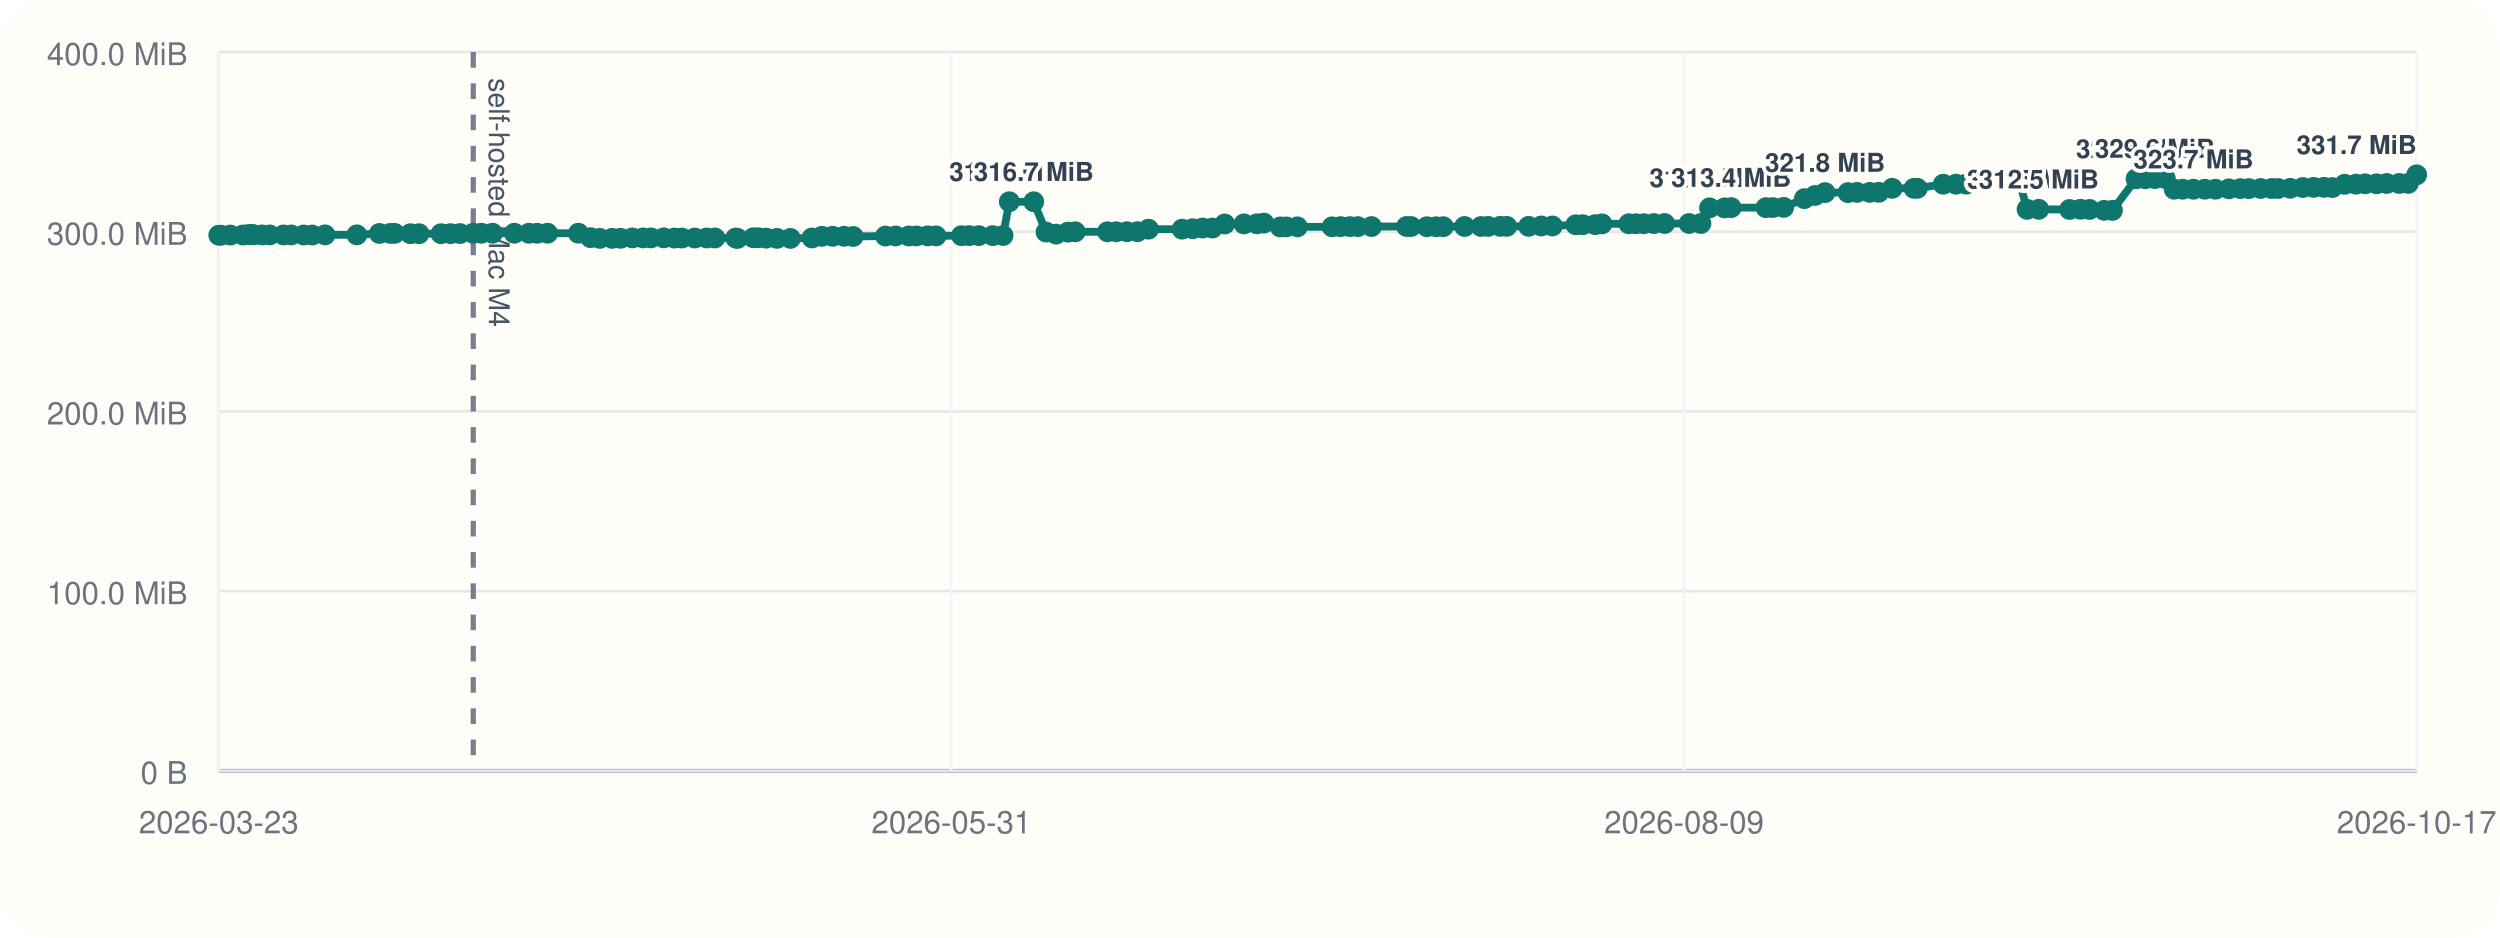
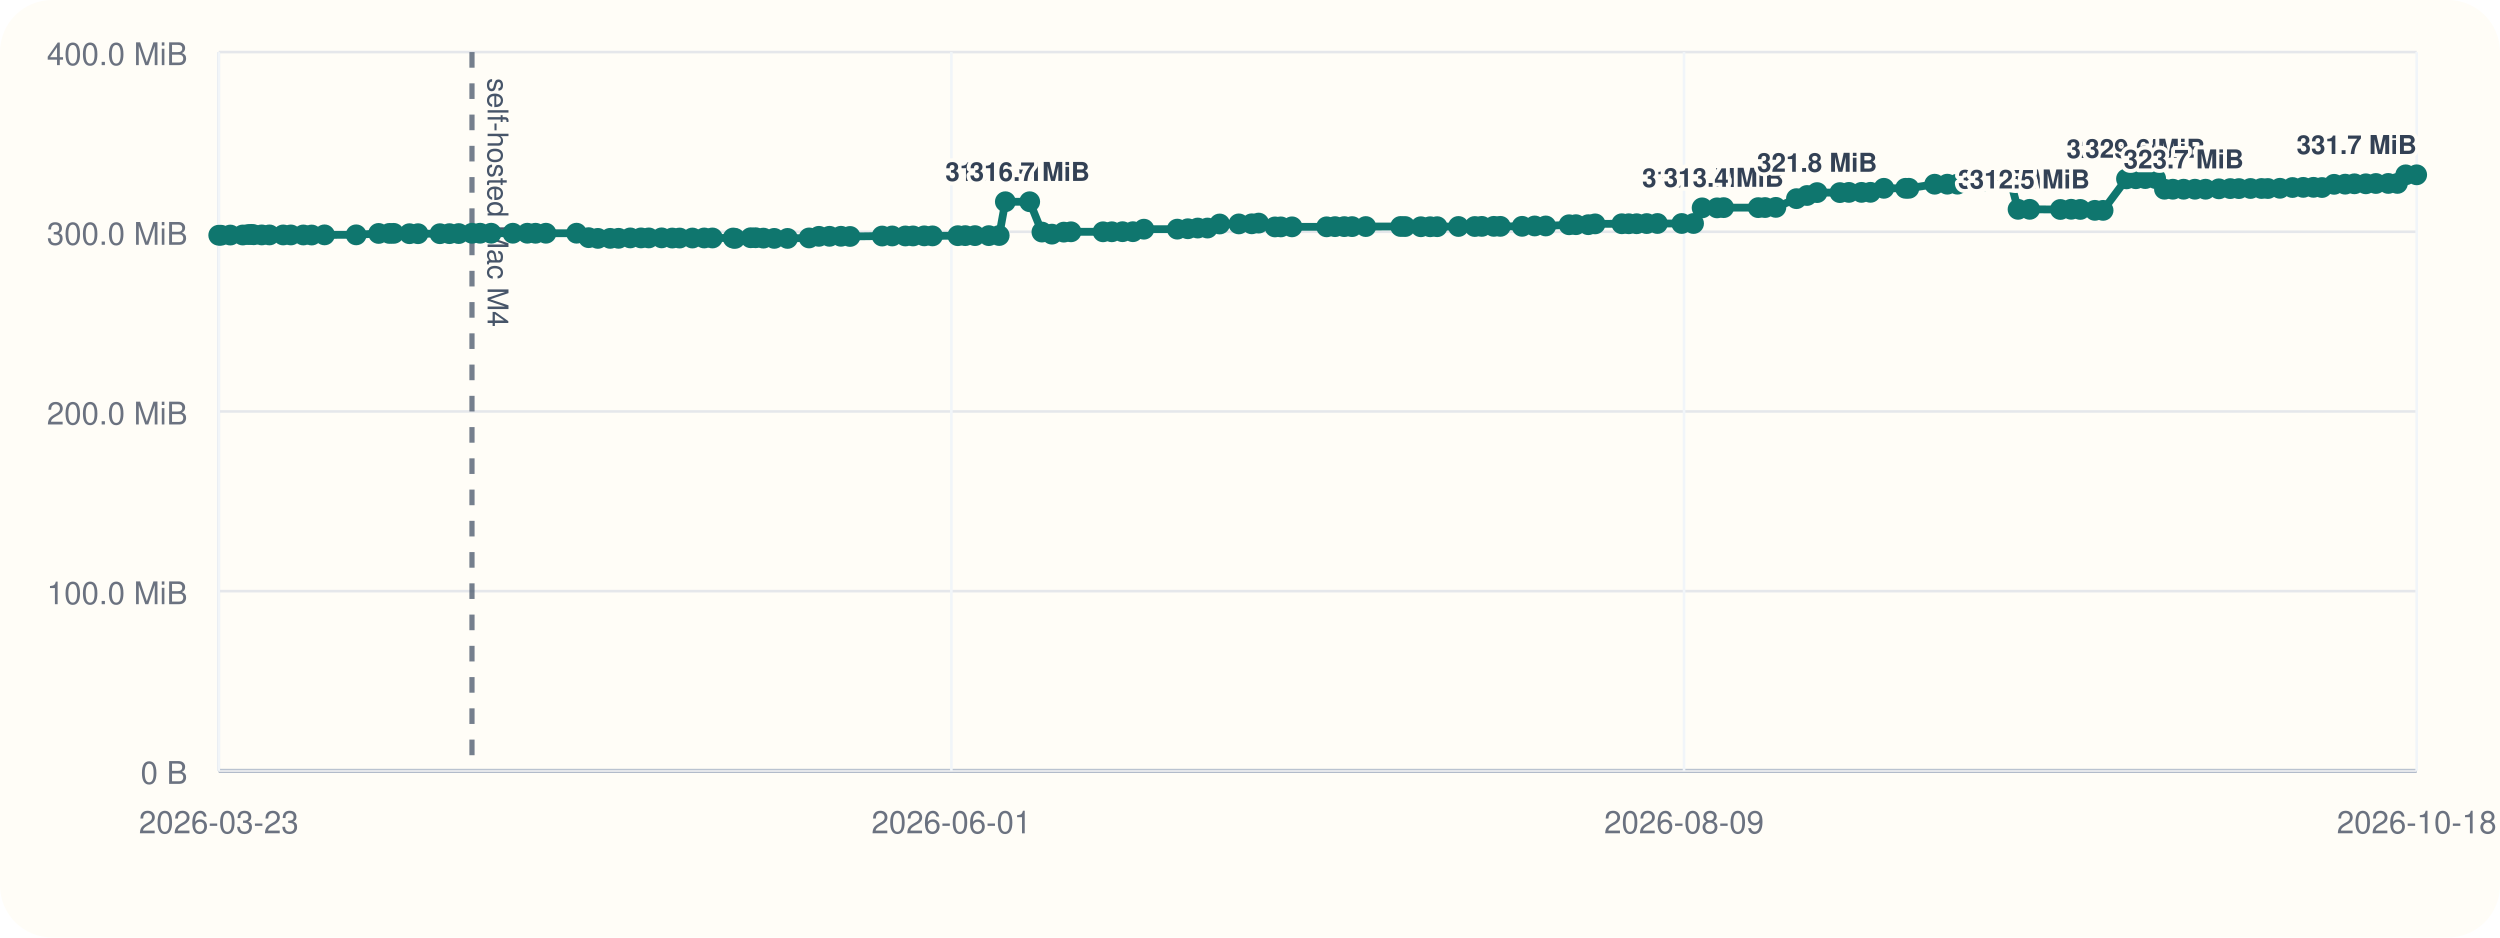
<svg xmlns="http://www.w3.org/2000/svg" viewBox="0 0 960 360">
  <rect width="960" height="360" rx="20" fill="#fffdf7" />
  <line x1="84" y1="296" x2="928" y2="296" stroke="#cbd5e1" stroke-width="1" />
  <line x1="84" y1="20" x2="84" y2="296" stroke="#cbd5e1" stroke-width="1" />
  <line x1="84" y1="296.00" x2="928" y2="296.00" stroke="#94a3b8" stroke-width="1.5" />
  <line x1="84" y1="296.00" x2="928" y2="296.00" stroke="#e5e7eb" stroke-width="1" />
  <text x="72" y="301.00" text-anchor="end" font-size="12" font-family="Helvetica, Arial, sans-serif" fill="#6b7280">0 B</text>
  <line x1="84" y1="227.00" x2="928" y2="227.00" stroke="#e5e7eb" stroke-width="1" />
  <text x="72" y="232.00" text-anchor="end" font-size="12" font-family="Helvetica, Arial, sans-serif" fill="#6b7280">100.0 MiB</text>
  <line x1="84" y1="158.00" x2="928" y2="158.00" stroke="#e5e7eb" stroke-width="1" />
  <text x="72" y="163.00" text-anchor="end" font-size="12" font-family="Helvetica, Arial, sans-serif" fill="#6b7280">200.0 MiB</text>
  <line x1="84" y1="89.00" x2="928" y2="89.00" stroke="#e5e7eb" stroke-width="1" />
  <text x="72" y="94.00" text-anchor="end" font-size="12" font-family="Helvetica, Arial, sans-serif" fill="#6b7280">300.0 MiB</text>
  <line x1="84" y1="20.00" x2="928" y2="20.00" stroke="#e5e7eb" stroke-width="1" />
  <text x="72" y="25.00" text-anchor="end" font-size="12" font-family="Helvetica, Arial, sans-serif" fill="#6b7280">400.0 MiB</text>
  <line x1="84.00" y1="20" x2="84.00" y2="296" stroke="#f1f5f9" stroke-width="1" />
  <text x="84.00" y="320" text-anchor="middle" font-size="12" font-family="Helvetica, Arial, sans-serif" fill="#6b7280">2026-03-23</text>
  <line x1="365.33" y1="20" x2="365.33" y2="296" stroke="#f1f5f9" stroke-width="1" />
-   <text x="365.33" y="320" text-anchor="middle" font-size="12" font-family="Helvetica, Arial, sans-serif" fill="#6b7280">2026-05-31</text>
+   <text x="365.33" y="320" text-anchor="middle" font-size="12" font-family="Helvetica, Arial, sans-serif" fill="#6b7280">2026-06-01</text>
  <line x1="646.67" y1="20" x2="646.67" y2="296" stroke="#f1f5f9" stroke-width="1" />
  <text x="646.67" y="320" text-anchor="middle" font-size="12" font-family="Helvetica, Arial, sans-serif" fill="#6b7280">2026-08-09</text>
  <line x1="928.00" y1="20" x2="928.00" y2="296" stroke="#f1f5f9" stroke-width="1" />
-   <text x="928.00" y="320" text-anchor="middle" font-size="12" font-family="Helvetica, Arial, sans-serif" fill="#6b7280">2026-10-17</text>
-   <line x1="181.73" y1="20" x2="181.73" y2="296" stroke="#475569" stroke-width="2" stroke-dasharray="6 6" opacity="0.75" />
-   <text x="187.73" y="30" transform="rotate(90 187.73 30)" font-size="11" font-family="Helvetica, Arial, sans-serif" fill="#475569">self-hosted Mac M4</text>
-   <polyline fill="none" stroke="#0f766e" stroke-width="3" points="84.00,90.33 84.85,90.33 88.47,90.26 93.27,90.24 95.36,90.07 96.61,90.00 97.47,90.14 100.59,90.21 103.56,90.21 108.87,90.22 111.83,90.22 116.65,90.23 119.86,90.25 124.82,90.19 137.03,90.18 145.70,89.64 149.86,89.63 151.53,89.61 157.60,89.74 160.90,89.74 169.36,89.74 173.03,89.72 176.61,89.69 181.73,89.58 184.86,89.56 189.14,89.56 197.51,89.56 203.09,89.56 206.26,89.57 210.27,89.56 222.09,89.55 226.75,91.26 230.31,91.54 235.06,91.53 238.29,91.51 242.81,91.36 246.96,91.36 249.96,91.36 254.91,91.34 259.01,91.41 261.84,91.41 266.79,91.40 271.34,91.38 274.53,91.38 282.52,91.40 283.22,91.55 289.29,91.29 291.18,91.29 294.20,91.44 298.36,91.54 303.51,91.55 311.83,91.37 315.61,90.75 319.71,90.74 324.12,90.73 327.62,90.80 340.02,90.64 343.89,90.61 348.98,90.61 351.93,90.60 356.26,90.57 359.45,90.58 369.22,90.50 372.09,90.48 375.84,90.48 381.19,90.48 385.18,90.44 387.57,77.47 396.95,77.47 401.68,89.11 405.54,89.91 410.12,89.14 412.90,89.01 425.26,89.01 428.66,89.00 432.77,88.97 436.79,88.97 441.03,88.01 453.92,87.99 457.99,87.84 461.82,87.57 465.58,87.57 470.28,86.01 477.68,85.98 482.66,85.94 485.31,85.67 491.61,87.14 493.88,87.13 498.19,87.11 511.54,87.10 514.79,87.03 518.35,87.02 521.37,87.02 526.66,87.00 540.11,86.97 541.84,86.99 547.92,87.07 551.51,87.07 554.21,87.05 562.41,86.97 568.73,86.98 571.44,86.93 576.07,86.92 578.59,86.92 586.99,86.91 591.84,86.77 596.12,86.77 605.11,86.31 607.78,86.28 612.53,86.28 615.16,85.97 625.47,85.92 628.15,85.92 631.20,85.91 635.09,85.85 639.22,85.82 648.60,85.82 653.15,85.82 656.46,79.82 662.22,79.82 664.77,79.73 678.11,79.73 680.74,79.70 684.92,79.63 692.87,76.28 696.95,75.07 700.82,73.96 709.63,73.96 713.11,73.88 717.98,73.87 721.43,73.85 726.61,72.31 734.96,72.31 736.25,72.30 746.21,70.74 751.08,70.73 754.98,70.72 758.62,69.56 762.73,69.55 766.08,69.48 771.44,69.09 775.31,69.06 778.39,80.38 782.88,80.38 794.72,80.44 798.88,80.36 802.40,80.42 808.02,80.77 811.19,80.78 820.24,68.68 823.84,68.63 827.47,68.57 831.48,68.57 834.89,72.66 838.13,72.66 842.28,72.66 846.64,72.66 850.74,72.66 855.89,72.51 860.28,72.42 863.62,72.42 868.09,72.38 872.33,72.38 874.80,72.39 879.46,72.30 884.29,72.01 888.43,71.95 892.39,71.93 895.68,72.01 900.36,70.78 904.63,70.72 908.20,70.58 912.61,70.58 916.49,70.46 921.26,70.44 924.79,70.43 928.00,67.14" />
+   <text x="928.00" y="320" text-anchor="middle" font-size="12" font-family="Helvetica, Arial, sans-serif" fill="#6b7280">2026-10-18</text>
+   <line x1="181.24" y1="20" x2="181.24" y2="296" stroke="#475569" stroke-width="2" stroke-dasharray="6 6" opacity="0.75" />
+   <text x="187.24" y="30" transform="rotate(90 187.24 30)" font-size="11" font-family="Helvetica, Arial, sans-serif" fill="#475569">self-hosted Mac M4</text>
+   <polyline fill="none" stroke="#0f766e" stroke-width="3" points="84.00,90.33 84.85,90.33 88.45,90.26 93.23,90.24 95.31,90.07 96.54,90.00 97.41,90.14 100.51,90.21 103.47,90.21 108.75,90.22 111.69,90.22 116.49,90.23 119.68,90.25 124.62,90.19 136.77,90.18 145.39,89.64 149.53,89.63 151.19,89.61 157.24,89.74 160.52,89.74 168.93,89.74 172.59,89.72 176.15,89.69 181.24,89.58 184.36,89.56 188.61,89.56 196.94,89.56 202.49,89.56 205.65,89.57 209.64,89.56 221.40,89.55 226.04,91.26 229.58,91.54 234.31,91.53 237.52,91.51 242.02,91.36 246.15,91.36 249.13,91.36 254.07,91.34 258.14,91.41 260.96,91.41 265.88,91.40 270.41,91.38 273.58,91.38 281.53,91.40 282.23,91.55 288.27,91.29 290.15,91.29 293.15,91.44 297.30,91.54 302.42,91.55 310.70,91.37 314.46,90.75 318.53,90.74 322.93,90.73 326.41,90.80 338.74,90.64 342.60,90.61 347.66,90.61 350.60,90.60 354.91,90.57 358.08,90.58 367.81,90.50 370.66,90.48 374.39,90.48 379.71,90.48 383.68,90.44 386.06,77.47 395.40,77.47 400.10,89.11 403.94,89.91 408.50,89.14 411.26,89.01 423.56,89.01 426.95,89.00 431.04,88.97 435.04,88.97 439.25,88.01 452.08,87.99 456.13,87.84 459.94,87.57 463.68,87.57 468.36,86.01 475.72,85.98 480.68,85.94 483.32,85.67 489.59,87.14 491.84,87.13 496.13,87.11 509.42,87.10 512.65,87.03 516.19,87.02 519.20,87.02 524.46,87.00 537.84,86.97 539.57,86.99 545.61,87.07 549.18,87.07 551.87,87.05 560.04,86.97 566.32,86.98 569.01,86.93 573.62,86.92 576.13,86.92 584.49,86.91 589.31,86.77 593.57,86.77 602.52,86.31 605.17,86.28 609.90,86.28 612.52,85.97 622.78,85.92 625.45,85.92 628.47,85.91 632.35,85.85 636.46,85.82 645.79,85.82 650.32,85.82 653.62,79.82 659.34,79.82 661.88,79.73 675.16,79.73 677.78,79.70 681.93,79.63 689.84,76.28 693.90,75.07 697.76,73.96 706.52,73.96 709.98,73.88 714.82,73.87 718.26,73.85 723.41,72.31 731.73,72.31 733.01,72.30 742.92,70.74 747.76,70.73 751.64,70.72 755.27,69.56 759.36,69.55 762.69,69.48 768.02,69.09 771.87,69.06 774.94,80.38 779.40,80.38 791.19,80.44 795.32,80.36 798.83,80.42 804.42,80.77 807.58,80.78 816.58,68.68 820.17,68.63 823.77,68.57 827.77,68.57 831.16,72.66 834.38,72.66 838.51,72.66 842.84,72.66 846.93,72.66 852.05,72.51 856.42,72.42 859.75,72.42 864.19,72.38 868.41,72.38 870.87,72.39 875.50,72.30 880.31,72.01 884.43,71.95 888.37,71.93 891.64,72.01 896.30,70.78 900.55,70.72 904.11,70.58 908.49,70.58 912.35,70.46 917.09,70.44 920.61,70.43 923.80,67.14 928.00,67.13" />
  <circle cx="84.00" cy="90.33" r="4" fill="#0f766e" />
  <circle cx="84.85" cy="90.33" r="4" fill="#0f766e" />
-   <circle cx="88.47" cy="90.26" r="4" fill="#0f766e" />
-   <circle cx="93.27" cy="90.24" r="4" fill="#0f766e" />
-   <circle cx="95.36" cy="90.07" r="4" fill="#0f766e" />
-   <circle cx="96.61" cy="90.00" r="4" fill="#0f766e" />
-   <circle cx="97.47" cy="90.14" r="4" fill="#0f766e" />
-   <circle cx="100.59" cy="90.21" r="4" fill="#0f766e" />
-   <circle cx="103.56" cy="90.21" r="4" fill="#0f766e" />
-   <circle cx="108.87" cy="90.22" r="4" fill="#0f766e" />
-   <circle cx="111.83" cy="90.22" r="4" fill="#0f766e" />
-   <circle cx="116.65" cy="90.23" r="4" fill="#0f766e" />
-   <circle cx="119.86" cy="90.25" r="4" fill="#0f766e" />
-   <circle cx="124.82" cy="90.19" r="4" fill="#0f766e" />
-   <circle cx="137.03" cy="90.18" r="4" fill="#0f766e" />
-   <circle cx="145.70" cy="89.64" r="4" fill="#0f766e" />
-   <circle cx="149.86" cy="89.63" r="4" fill="#0f766e" />
-   <circle cx="151.53" cy="89.61" r="4" fill="#0f766e" />
-   <circle cx="157.60" cy="89.74" r="4" fill="#0f766e" />
-   <circle cx="160.90" cy="89.74" r="4" fill="#0f766e" />
-   <circle cx="169.36" cy="89.74" r="4" fill="#0f766e" />
-   <circle cx="173.03" cy="89.72" r="4" fill="#0f766e" />
-   <circle cx="176.61" cy="89.69" r="4" fill="#0f766e" />
-   <circle cx="181.73" cy="89.58" r="4" fill="#0f766e" />
-   <circle cx="184.86" cy="89.56" r="4" fill="#0f766e" />
-   <circle cx="189.14" cy="89.56" r="4" fill="#0f766e" />
-   <circle cx="197.51" cy="89.56" r="4" fill="#0f766e" />
-   <circle cx="203.09" cy="89.56" r="4" fill="#0f766e" />
-   <circle cx="206.26" cy="89.57" r="4" fill="#0f766e" />
-   <circle cx="210.27" cy="89.56" r="4" fill="#0f766e" />
-   <circle cx="222.09" cy="89.55" r="4" fill="#0f766e" />
-   <circle cx="226.75" cy="91.26" r="4" fill="#0f766e" />
-   <circle cx="230.31" cy="91.54" r="4" fill="#0f766e" />
-   <circle cx="235.06" cy="91.53" r="4" fill="#0f766e" />
-   <circle cx="238.29" cy="91.51" r="4" fill="#0f766e" />
-   <circle cx="242.81" cy="91.36" r="4" fill="#0f766e" />
-   <circle cx="246.96" cy="91.36" r="4" fill="#0f766e" />
-   <circle cx="249.96" cy="91.36" r="4" fill="#0f766e" />
-   <circle cx="254.91" cy="91.34" r="4" fill="#0f766e" />
-   <circle cx="259.01" cy="91.41" r="4" fill="#0f766e" />
-   <circle cx="261.84" cy="91.41" r="4" fill="#0f766e" />
-   <circle cx="266.79" cy="91.40" r="4" fill="#0f766e" />
-   <circle cx="271.34" cy="91.38" r="4" fill="#0f766e" />
-   <circle cx="274.53" cy="91.38" r="4" fill="#0f766e" />
-   <circle cx="282.52" cy="91.40" r="4" fill="#0f766e" />
-   <circle cx="283.22" cy="91.55" r="4" fill="#0f766e" />
-   <circle cx="289.29" cy="91.29" r="4" fill="#0f766e" />
-   <circle cx="291.18" cy="91.29" r="4" fill="#0f766e" />
-   <circle cx="294.20" cy="91.44" r="4" fill="#0f766e" />
-   <circle cx="298.36" cy="91.54" r="4" fill="#0f766e" />
-   <circle cx="303.51" cy="91.55" r="4" fill="#0f766e" />
-   <circle cx="311.83" cy="91.37" r="4" fill="#0f766e" />
-   <circle cx="315.61" cy="90.75" r="4" fill="#0f766e" />
-   <circle cx="319.71" cy="90.74" r="4" fill="#0f766e" />
-   <circle cx="324.12" cy="90.73" r="4" fill="#0f766e" />
-   <circle cx="327.62" cy="90.80" r="4" fill="#0f766e" />
-   <circle cx="340.02" cy="90.64" r="4" fill="#0f766e" />
-   <circle cx="343.89" cy="90.61" r="4" fill="#0f766e" />
-   <circle cx="348.98" cy="90.61" r="4" fill="#0f766e" />
-   <circle cx="351.93" cy="90.60" r="4" fill="#0f766e" />
-   <circle cx="356.26" cy="90.57" r="4" fill="#0f766e" />
-   <circle cx="359.45" cy="90.58" r="4" fill="#0f766e" />
-   <circle cx="369.22" cy="90.50" r="4" fill="#0f766e" />
-   <circle cx="372.09" cy="90.48" r="4" fill="#0f766e" />
-   <circle cx="375.84" cy="90.48" r="4" fill="#0f766e" />
-   <circle cx="381.19" cy="90.48" r="4" fill="#0f766e" />
-   <circle cx="385.18" cy="90.44" r="4" fill="#0f766e" />
-   <circle cx="387.57" cy="77.47" r="4" fill="#0f766e" />
-   <text x="387.57" y="69.47" text-anchor="middle" font-size="10" font-family="Helvetica, Arial, sans-serif" font-weight="600" paint-order="stroke" stroke="#fffdf7" stroke-width="3" stroke-linejoin="round" fill="#334155">316.7 MiB</text>
-   <circle cx="396.95" cy="77.47" r="4" fill="#0f766e" />
-   <text x="396.95" y="69.47" text-anchor="middle" font-size="10" font-family="Helvetica, Arial, sans-serif" font-weight="600" paint-order="stroke" stroke="#fffdf7" stroke-width="3" stroke-linejoin="round" fill="#334155">316.7 MiB</text>
-   <circle cx="401.68" cy="89.11" r="4" fill="#0f766e" />
-   <circle cx="405.54" cy="89.91" r="4" fill="#0f766e" />
-   <circle cx="410.12" cy="89.14" r="4" fill="#0f766e" />
-   <circle cx="412.90" cy="89.01" r="4" fill="#0f766e" />
-   <circle cx="425.26" cy="89.01" r="4" fill="#0f766e" />
-   <circle cx="428.66" cy="89.00" r="4" fill="#0f766e" />
-   <circle cx="432.77" cy="88.97" r="4" fill="#0f766e" />
-   <circle cx="436.79" cy="88.97" r="4" fill="#0f766e" />
-   <circle cx="441.03" cy="88.01" r="4" fill="#0f766e" />
-   <circle cx="453.92" cy="87.99" r="4" fill="#0f766e" />
-   <circle cx="457.99" cy="87.84" r="4" fill="#0f766e" />
-   <circle cx="461.82" cy="87.57" r="4" fill="#0f766e" />
-   <circle cx="465.58" cy="87.57" r="4" fill="#0f766e" />
-   <circle cx="470.28" cy="86.01" r="4" fill="#0f766e" />
-   <circle cx="477.68" cy="85.98" r="4" fill="#0f766e" />
-   <circle cx="482.66" cy="85.94" r="4" fill="#0f766e" />
-   <circle cx="485.31" cy="85.67" r="4" fill="#0f766e" />
-   <circle cx="491.61" cy="87.14" r="4" fill="#0f766e" />
-   <circle cx="493.88" cy="87.13" r="4" fill="#0f766e" />
-   <circle cx="498.19" cy="87.11" r="4" fill="#0f766e" />
-   <circle cx="511.54" cy="87.10" r="4" fill="#0f766e" />
-   <circle cx="514.79" cy="87.03" r="4" fill="#0f766e" />
-   <circle cx="518.35" cy="87.02" r="4" fill="#0f766e" />
-   <circle cx="521.37" cy="87.02" r="4" fill="#0f766e" />
-   <circle cx="526.66" cy="87.00" r="4" fill="#0f766e" />
-   <circle cx="540.11" cy="86.97" r="4" fill="#0f766e" />
-   <circle cx="541.84" cy="86.99" r="4" fill="#0f766e" />
-   <circle cx="547.92" cy="87.07" r="4" fill="#0f766e" />
-   <circle cx="551.51" cy="87.07" r="4" fill="#0f766e" />
-   <circle cx="554.21" cy="87.05" r="4" fill="#0f766e" />
-   <circle cx="562.41" cy="86.97" r="4" fill="#0f766e" />
-   <circle cx="568.73" cy="86.98" r="4" fill="#0f766e" />
-   <circle cx="571.44" cy="86.93" r="4" fill="#0f766e" />
-   <circle cx="576.07" cy="86.92" r="4" fill="#0f766e" />
-   <circle cx="578.59" cy="86.92" r="4" fill="#0f766e" />
-   <circle cx="586.99" cy="86.91" r="4" fill="#0f766e" />
-   <circle cx="591.84" cy="86.77" r="4" fill="#0f766e" />
-   <circle cx="596.12" cy="86.77" r="4" fill="#0f766e" />
-   <circle cx="605.11" cy="86.31" r="4" fill="#0f766e" />
-   <circle cx="607.78" cy="86.28" r="4" fill="#0f766e" />
-   <circle cx="612.53" cy="86.28" r="4" fill="#0f766e" />
-   <circle cx="615.16" cy="85.97" r="4" fill="#0f766e" />
-   <circle cx="625.47" cy="85.92" r="4" fill="#0f766e" />
-   <circle cx="628.15" cy="85.92" r="4" fill="#0f766e" />
-   <circle cx="631.20" cy="85.91" r="4" fill="#0f766e" />
-   <circle cx="635.09" cy="85.85" r="4" fill="#0f766e" />
-   <circle cx="639.22" cy="85.82" r="4" fill="#0f766e" />
-   <circle cx="648.60" cy="85.82" r="4" fill="#0f766e" />
-   <circle cx="653.15" cy="85.82" r="4" fill="#0f766e" />
-   <circle cx="656.46" cy="79.82" r="4" fill="#0f766e" />
-   <text x="656.46" y="71.82" text-anchor="middle" font-size="10" font-family="Helvetica, Arial, sans-serif" font-weight="600" paint-order="stroke" stroke="#fffdf7" stroke-width="3" stroke-linejoin="round" fill="#334155">313.3 MiB</text>
-   <circle cx="662.22" cy="79.82" r="4" fill="#0f766e" />
-   <circle cx="664.77" cy="79.73" r="4" fill="#0f766e" />
-   <text x="664.77" y="71.73" text-anchor="middle" font-size="10" font-family="Helvetica, Arial, sans-serif" font-weight="600" paint-order="stroke" stroke="#fffdf7" stroke-width="3" stroke-linejoin="round" fill="#334155">313.4 MiB</text>
-   <circle cx="678.11" cy="79.73" r="4" fill="#0f766e" />
-   <circle cx="680.74" cy="79.70" r="4" fill="#0f766e" />
-   <circle cx="684.92" cy="79.63" r="4" fill="#0f766e" />
-   <circle cx="692.87" cy="76.28" r="4" fill="#0f766e" />
-   <circle cx="696.95" cy="75.07" r="4" fill="#0f766e" />
-   <circle cx="700.82" cy="73.96" r="4" fill="#0f766e" />
-   <text x="700.82" y="65.96" text-anchor="middle" font-size="10" font-family="Helvetica, Arial, sans-serif" font-weight="600" paint-order="stroke" stroke="#fffdf7" stroke-width="3" stroke-linejoin="round" fill="#334155">321.8 MiB</text>
-   <circle cx="709.63" cy="73.96" r="4" fill="#0f766e" />
-   <circle cx="713.11" cy="73.88" r="4" fill="#0f766e" />
-   <circle cx="717.98" cy="73.87" r="4" fill="#0f766e" />
-   <circle cx="721.43" cy="73.85" r="4" fill="#0f766e" />
-   <circle cx="726.61" cy="72.31" r="4" fill="#0f766e" />
-   <circle cx="734.96" cy="72.31" r="4" fill="#0f766e" />
-   <circle cx="736.25" cy="72.30" r="4" fill="#0f766e" />
-   <circle cx="746.21" cy="70.74" r="4" fill="#0f766e" />
-   <circle cx="751.08" cy="70.73" r="4" fill="#0f766e" />
-   <circle cx="754.98" cy="70.72" r="4" fill="#0f766e" />
-   <circle cx="758.62" cy="69.56" r="4" fill="#0f766e" />
-   <circle cx="762.73" cy="69.55" r="4" fill="#0f766e" />
-   <circle cx="766.08" cy="69.48" r="4" fill="#0f766e" />
-   <circle cx="771.44" cy="69.09" r="4" fill="#0f766e" />
-   <circle cx="775.31" cy="69.06" r="4" fill="#0f766e" />
-   <circle cx="778.39" cy="80.38" r="4" fill="#0f766e" />
-   <text x="778.39" y="72.38" text-anchor="middle" font-size="10" font-family="Helvetica, Arial, sans-serif" font-weight="600" paint-order="stroke" stroke="#fffdf7" stroke-width="3" stroke-linejoin="round" fill="#334155">312.5 MiB</text>
-   <circle cx="782.88" cy="80.38" r="4" fill="#0f766e" />
-   <text x="782.88" y="72.38" text-anchor="middle" font-size="10" font-family="Helvetica, Arial, sans-serif" font-weight="600" paint-order="stroke" stroke="#fffdf7" stroke-width="3" stroke-linejoin="round" fill="#334155">312.5 MiB</text>
-   <circle cx="794.72" cy="80.44" r="4" fill="#0f766e" />
-   <circle cx="798.88" cy="80.36" r="4" fill="#0f766e" />
-   <circle cx="802.40" cy="80.42" r="4" fill="#0f766e" />
-   <circle cx="808.02" cy="80.77" r="4" fill="#0f766e" />
-   <circle cx="811.19" cy="80.78" r="4" fill="#0f766e" />
-   <circle cx="820.24" cy="68.68" r="4" fill="#0f766e" />
-   <text x="820.24" y="60.68" text-anchor="middle" font-size="10" font-family="Helvetica, Arial, sans-serif" font-weight="600" paint-order="stroke" stroke="#fffdf7" stroke-width="3" stroke-linejoin="round" fill="#334155">329.4 MiB</text>
-   <circle cx="823.84" cy="68.63" r="4" fill="#0f766e" />
-   <circle cx="827.47" cy="68.57" r="4" fill="#0f766e" />
-   <text x="827.47" y="60.57" text-anchor="middle" font-size="10" font-family="Helvetica, Arial, sans-serif" font-weight="600" paint-order="stroke" stroke="#fffdf7" stroke-width="3" stroke-linejoin="round" fill="#334155">329.6 MiB</text>
-   <circle cx="831.48" cy="68.57" r="4" fill="#0f766e" />
-   <circle cx="834.89" cy="72.66" r="4" fill="#0f766e" />
-   <circle cx="838.13" cy="72.66" r="4" fill="#0f766e" />
-   <circle cx="842.28" cy="72.66" r="4" fill="#0f766e" />
-   <text x="842.28" y="64.66" text-anchor="middle" font-size="10" font-family="Helvetica, Arial, sans-serif" font-weight="600" paint-order="stroke" stroke="#fffdf7" stroke-width="3" stroke-linejoin="round" fill="#334155">323.7 MiB</text>
-   <circle cx="846.64" cy="72.66" r="4" fill="#0f766e" />
-   <circle cx="850.74" cy="72.66" r="4" fill="#0f766e" />
-   <circle cx="855.89" cy="72.51" r="4" fill="#0f766e" />
-   <circle cx="860.28" cy="72.42" r="4" fill="#0f766e" />
-   <circle cx="863.62" cy="72.42" r="4" fill="#0f766e" />
-   <circle cx="868.09" cy="72.38" r="4" fill="#0f766e" />
-   <circle cx="872.33" cy="72.38" r="4" fill="#0f766e" />
-   <circle cx="874.80" cy="72.39" r="4" fill="#0f766e" />
-   <circle cx="879.46" cy="72.30" r="4" fill="#0f766e" />
-   <circle cx="884.29" cy="72.01" r="4" fill="#0f766e" />
-   <circle cx="888.43" cy="71.95" r="4" fill="#0f766e" />
-   <circle cx="892.39" cy="71.93" r="4" fill="#0f766e" />
-   <circle cx="895.68" cy="72.01" r="4" fill="#0f766e" />
-   <circle cx="900.36" cy="70.78" r="4" fill="#0f766e" />
-   <circle cx="904.63" cy="70.72" r="4" fill="#0f766e" />
-   <circle cx="908.20" cy="70.58" r="4" fill="#0f766e" />
-   <circle cx="912.61" cy="70.58" r="4" fill="#0f766e" />
-   <circle cx="916.49" cy="70.46" r="4" fill="#0f766e" />
-   <circle cx="921.26" cy="70.44" r="4" fill="#0f766e" />
-   <circle cx="924.79" cy="70.43" r="4" fill="#0f766e" />
-   <circle cx="928.00" cy="67.14" r="4" fill="#0f766e" />
-   <text x="928.00" y="59.14" text-anchor="end" font-size="10" font-family="Helvetica, Arial, sans-serif" font-weight="600" paint-order="stroke" stroke="#fffdf7" stroke-width="3" stroke-linejoin="round" fill="#334155">331.7 MiB</text>
+   <circle cx="88.45" cy="90.26" r="4" fill="#0f766e" />
+   <circle cx="93.23" cy="90.24" r="4" fill="#0f766e" />
+   <circle cx="95.31" cy="90.07" r="4" fill="#0f766e" />
+   <circle cx="96.54" cy="90.00" r="4" fill="#0f766e" />
+   <circle cx="97.41" cy="90.14" r="4" fill="#0f766e" />
+   <circle cx="100.51" cy="90.21" r="4" fill="#0f766e" />
+   <circle cx="103.47" cy="90.21" r="4" fill="#0f766e" />
+   <circle cx="108.75" cy="90.22" r="4" fill="#0f766e" />
+   <circle cx="111.69" cy="90.22" r="4" fill="#0f766e" />
+   <circle cx="116.49" cy="90.23" r="4" fill="#0f766e" />
+   <circle cx="119.68" cy="90.25" r="4" fill="#0f766e" />
+   <circle cx="124.62" cy="90.19" r="4" fill="#0f766e" />
+   <circle cx="136.77" cy="90.18" r="4" fill="#0f766e" />
+   <circle cx="145.39" cy="89.64" r="4" fill="#0f766e" />
+   <circle cx="149.53" cy="89.63" r="4" fill="#0f766e" />
+   <circle cx="151.19" cy="89.61" r="4" fill="#0f766e" />
+   <circle cx="157.24" cy="89.74" r="4" fill="#0f766e" />
+   <circle cx="160.52" cy="89.74" r="4" fill="#0f766e" />
+   <circle cx="168.93" cy="89.74" r="4" fill="#0f766e" />
+   <circle cx="172.59" cy="89.72" r="4" fill="#0f766e" />
+   <circle cx="176.15" cy="89.69" r="4" fill="#0f766e" />
+   <circle cx="181.24" cy="89.58" r="4" fill="#0f766e" />
+   <circle cx="184.36" cy="89.56" r="4" fill="#0f766e" />
+   <circle cx="188.61" cy="89.56" r="4" fill="#0f766e" />
+   <circle cx="196.94" cy="89.56" r="4" fill="#0f766e" />
+   <circle cx="202.49" cy="89.56" r="4" fill="#0f766e" />
+   <circle cx="205.65" cy="89.57" r="4" fill="#0f766e" />
+   <circle cx="209.64" cy="89.56" r="4" fill="#0f766e" />
+   <circle cx="221.40" cy="89.55" r="4" fill="#0f766e" />
+   <circle cx="226.04" cy="91.26" r="4" fill="#0f766e" />
+   <circle cx="229.58" cy="91.54" r="4" fill="#0f766e" />
+   <circle cx="234.31" cy="91.53" r="4" fill="#0f766e" />
+   <circle cx="237.52" cy="91.51" r="4" fill="#0f766e" />
+   <circle cx="242.02" cy="91.36" r="4" fill="#0f766e" />
+   <circle cx="246.15" cy="91.36" r="4" fill="#0f766e" />
+   <circle cx="249.13" cy="91.36" r="4" fill="#0f766e" />
+   <circle cx="254.07" cy="91.34" r="4" fill="#0f766e" />
+   <circle cx="258.14" cy="91.41" r="4" fill="#0f766e" />
+   <circle cx="260.96" cy="91.41" r="4" fill="#0f766e" />
+   <circle cx="265.88" cy="91.40" r="4" fill="#0f766e" />
+   <circle cx="270.41" cy="91.38" r="4" fill="#0f766e" />
+   <circle cx="273.58" cy="91.38" r="4" fill="#0f766e" />
+   <circle cx="281.53" cy="91.40" r="4" fill="#0f766e" />
+   <circle cx="282.23" cy="91.55" r="4" fill="#0f766e" />
+   <circle cx="288.27" cy="91.29" r="4" fill="#0f766e" />
+   <circle cx="290.15" cy="91.29" r="4" fill="#0f766e" />
+   <circle cx="293.15" cy="91.44" r="4" fill="#0f766e" />
+   <circle cx="297.30" cy="91.54" r="4" fill="#0f766e" />
+   <circle cx="302.42" cy="91.55" r="4" fill="#0f766e" />
+   <circle cx="310.70" cy="91.37" r="4" fill="#0f766e" />
+   <circle cx="314.46" cy="90.75" r="4" fill="#0f766e" />
+   <circle cx="318.53" cy="90.74" r="4" fill="#0f766e" />
+   <circle cx="322.93" cy="90.73" r="4" fill="#0f766e" />
+   <circle cx="326.41" cy="90.80" r="4" fill="#0f766e" />
+   <circle cx="338.74" cy="90.64" r="4" fill="#0f766e" />
+   <circle cx="342.60" cy="90.61" r="4" fill="#0f766e" />
+   <circle cx="347.66" cy="90.61" r="4" fill="#0f766e" />
+   <circle cx="350.60" cy="90.60" r="4" fill="#0f766e" />
+   <circle cx="354.91" cy="90.57" r="4" fill="#0f766e" />
+   <circle cx="358.08" cy="90.58" r="4" fill="#0f766e" />
+   <circle cx="367.81" cy="90.50" r="4" fill="#0f766e" />
+   <circle cx="370.66" cy="90.48" r="4" fill="#0f766e" />
+   <circle cx="374.39" cy="90.48" r="4" fill="#0f766e" />
+   <circle cx="379.71" cy="90.48" r="4" fill="#0f766e" />
+   <circle cx="383.68" cy="90.44" r="4" fill="#0f766e" />
+   <circle cx="386.06" cy="77.47" r="4" fill="#0f766e" />
+   <text x="386.06" y="69.47" text-anchor="middle" font-size="10" font-family="Helvetica, Arial, sans-serif" font-weight="600" paint-order="stroke" stroke="#fffdf7" stroke-width="3" stroke-linejoin="round" fill="#334155">316.7 MiB</text>
+   <circle cx="395.40" cy="77.47" r="4" fill="#0f766e" />
+   <text x="395.40" y="69.47" text-anchor="middle" font-size="10" font-family="Helvetica, Arial, sans-serif" font-weight="600" paint-order="stroke" stroke="#fffdf7" stroke-width="3" stroke-linejoin="round" fill="#334155">316.7 MiB</text>
+   <circle cx="400.10" cy="89.11" r="4" fill="#0f766e" />
+   <circle cx="403.94" cy="89.91" r="4" fill="#0f766e" />
+   <circle cx="408.50" cy="89.14" r="4" fill="#0f766e" />
+   <circle cx="411.26" cy="89.01" r="4" fill="#0f766e" />
+   <circle cx="423.56" cy="89.01" r="4" fill="#0f766e" />
+   <circle cx="426.95" cy="89.00" r="4" fill="#0f766e" />
+   <circle cx="431.04" cy="88.97" r="4" fill="#0f766e" />
+   <circle cx="435.04" cy="88.97" r="4" fill="#0f766e" />
+   <circle cx="439.25" cy="88.01" r="4" fill="#0f766e" />
+   <circle cx="452.08" cy="87.99" r="4" fill="#0f766e" />
+   <circle cx="456.13" cy="87.84" r="4" fill="#0f766e" />
+   <circle cx="459.94" cy="87.57" r="4" fill="#0f766e" />
+   <circle cx="463.68" cy="87.57" r="4" fill="#0f766e" />
+   <circle cx="468.36" cy="86.01" r="4" fill="#0f766e" />
+   <circle cx="475.72" cy="85.98" r="4" fill="#0f766e" />
+   <circle cx="480.68" cy="85.94" r="4" fill="#0f766e" />
+   <circle cx="483.32" cy="85.67" r="4" fill="#0f766e" />
+   <circle cx="489.59" cy="87.14" r="4" fill="#0f766e" />
+   <circle cx="491.84" cy="87.13" r="4" fill="#0f766e" />
+   <circle cx="496.13" cy="87.11" r="4" fill="#0f766e" />
+   <circle cx="509.42" cy="87.10" r="4" fill="#0f766e" />
+   <circle cx="512.65" cy="87.03" r="4" fill="#0f766e" />
+   <circle cx="516.19" cy="87.02" r="4" fill="#0f766e" />
+   <circle cx="519.20" cy="87.02" r="4" fill="#0f766e" />
+   <circle cx="524.46" cy="87.00" r="4" fill="#0f766e" />
+   <circle cx="537.84" cy="86.97" r="4" fill="#0f766e" />
+   <circle cx="539.57" cy="86.99" r="4" fill="#0f766e" />
+   <circle cx="545.61" cy="87.07" r="4" fill="#0f766e" />
+   <circle cx="549.18" cy="87.07" r="4" fill="#0f766e" />
+   <circle cx="551.87" cy="87.05" r="4" fill="#0f766e" />
+   <circle cx="560.04" cy="86.97" r="4" fill="#0f766e" />
+   <circle cx="566.32" cy="86.98" r="4" fill="#0f766e" />
+   <circle cx="569.01" cy="86.93" r="4" fill="#0f766e" />
+   <circle cx="573.62" cy="86.92" r="4" fill="#0f766e" />
+   <circle cx="576.13" cy="86.92" r="4" fill="#0f766e" />
+   <circle cx="584.49" cy="86.91" r="4" fill="#0f766e" />
+   <circle cx="589.31" cy="86.77" r="4" fill="#0f766e" />
+   <circle cx="593.57" cy="86.77" r="4" fill="#0f766e" />
+   <circle cx="602.52" cy="86.31" r="4" fill="#0f766e" />
+   <circle cx="605.17" cy="86.28" r="4" fill="#0f766e" />
+   <circle cx="609.90" cy="86.28" r="4" fill="#0f766e" />
+   <circle cx="612.52" cy="85.97" r="4" fill="#0f766e" />
+   <circle cx="622.78" cy="85.92" r="4" fill="#0f766e" />
+   <circle cx="625.45" cy="85.92" r="4" fill="#0f766e" />
+   <circle cx="628.47" cy="85.91" r="4" fill="#0f766e" />
+   <circle cx="632.35" cy="85.85" r="4" fill="#0f766e" />
+   <circle cx="636.46" cy="85.82" r="4" fill="#0f766e" />
+   <circle cx="645.79" cy="85.82" r="4" fill="#0f766e" />
+   <circle cx="650.32" cy="85.82" r="4" fill="#0f766e" />
+   <circle cx="653.62" cy="79.82" r="4" fill="#0f766e" />
+   <text x="653.62" y="71.82" text-anchor="middle" font-size="10" font-family="Helvetica, Arial, sans-serif" font-weight="600" paint-order="stroke" stroke="#fffdf7" stroke-width="3" stroke-linejoin="round" fill="#334155">313.3 MiB</text>
+   <circle cx="659.34" cy="79.82" r="4" fill="#0f766e" />
+   <circle cx="661.88" cy="79.73" r="4" fill="#0f766e" />
+   <text x="661.88" y="71.73" text-anchor="middle" font-size="10" font-family="Helvetica, Arial, sans-serif" font-weight="600" paint-order="stroke" stroke="#fffdf7" stroke-width="3" stroke-linejoin="round" fill="#334155">313.4 MiB</text>
+   <circle cx="675.16" cy="79.73" r="4" fill="#0f766e" />
+   <circle cx="677.78" cy="79.70" r="4" fill="#0f766e" />
+   <circle cx="681.93" cy="79.63" r="4" fill="#0f766e" />
+   <circle cx="689.84" cy="76.28" r="4" fill="#0f766e" />
+   <circle cx="693.90" cy="75.07" r="4" fill="#0f766e" />
+   <circle cx="697.76" cy="73.96" r="4" fill="#0f766e" />
+   <text x="697.76" y="65.96" text-anchor="middle" font-size="10" font-family="Helvetica, Arial, sans-serif" font-weight="600" paint-order="stroke" stroke="#fffdf7" stroke-width="3" stroke-linejoin="round" fill="#334155">321.8 MiB</text>
+   <circle cx="706.52" cy="73.96" r="4" fill="#0f766e" />
+   <circle cx="709.98" cy="73.88" r="4" fill="#0f766e" />
+   <circle cx="714.82" cy="73.87" r="4" fill="#0f766e" />
+   <circle cx="718.26" cy="73.85" r="4" fill="#0f766e" />
+   <circle cx="723.41" cy="72.31" r="4" fill="#0f766e" />
+   <circle cx="731.73" cy="72.31" r="4" fill="#0f766e" />
+   <circle cx="733.01" cy="72.30" r="4" fill="#0f766e" />
+   <circle cx="742.92" cy="70.74" r="4" fill="#0f766e" />
+   <circle cx="747.76" cy="70.73" r="4" fill="#0f766e" />
+   <circle cx="751.64" cy="70.72" r="4" fill="#0f766e" />
+   <circle cx="755.27" cy="69.56" r="4" fill="#0f766e" />
+   <circle cx="759.36" cy="69.55" r="4" fill="#0f766e" />
+   <circle cx="762.69" cy="69.48" r="4" fill="#0f766e" />
+   <circle cx="768.02" cy="69.09" r="4" fill="#0f766e" />
+   <circle cx="771.87" cy="69.06" r="4" fill="#0f766e" />
+   <circle cx="774.94" cy="80.38" r="4" fill="#0f766e" />
+   <text x="774.94" y="72.38" text-anchor="middle" font-size="10" font-family="Helvetica, Arial, sans-serif" font-weight="600" paint-order="stroke" stroke="#fffdf7" stroke-width="3" stroke-linejoin="round" fill="#334155">312.5 MiB</text>
+   <circle cx="779.40" cy="80.38" r="4" fill="#0f766e" />
+   <text x="779.40" y="72.38" text-anchor="middle" font-size="10" font-family="Helvetica, Arial, sans-serif" font-weight="600" paint-order="stroke" stroke="#fffdf7" stroke-width="3" stroke-linejoin="round" fill="#334155">312.5 MiB</text>
+   <circle cx="791.19" cy="80.44" r="4" fill="#0f766e" />
+   <circle cx="795.32" cy="80.36" r="4" fill="#0f766e" />
+   <circle cx="798.83" cy="80.42" r="4" fill="#0f766e" />
+   <circle cx="804.42" cy="80.77" r="4" fill="#0f766e" />
+   <circle cx="807.58" cy="80.78" r="4" fill="#0f766e" />
+   <circle cx="816.58" cy="68.68" r="4" fill="#0f766e" />
+   <text x="816.58" y="60.68" text-anchor="middle" font-size="10" font-family="Helvetica, Arial, sans-serif" font-weight="600" paint-order="stroke" stroke="#fffdf7" stroke-width="3" stroke-linejoin="round" fill="#334155">329.4 MiB</text>
+   <circle cx="820.17" cy="68.63" r="4" fill="#0f766e" />
+   <circle cx="823.77" cy="68.57" r="4" fill="#0f766e" />
+   <text x="823.77" y="60.57" text-anchor="middle" font-size="10" font-family="Helvetica, Arial, sans-serif" font-weight="600" paint-order="stroke" stroke="#fffdf7" stroke-width="3" stroke-linejoin="round" fill="#334155">329.6 MiB</text>
+   <circle cx="827.77" cy="68.57" r="4" fill="#0f766e" />
+   <circle cx="831.16" cy="72.66" r="4" fill="#0f766e" />
+   <circle cx="834.38" cy="72.66" r="4" fill="#0f766e" />
+   <circle cx="838.51" cy="72.66" r="4" fill="#0f766e" />
+   <text x="838.51" y="64.66" text-anchor="middle" font-size="10" font-family="Helvetica, Arial, sans-serif" font-weight="600" paint-order="stroke" stroke="#fffdf7" stroke-width="3" stroke-linejoin="round" fill="#334155">323.7 MiB</text>
+   <circle cx="842.84" cy="72.66" r="4" fill="#0f766e" />
+   <circle cx="846.93" cy="72.66" r="4" fill="#0f766e" />
+   <circle cx="852.05" cy="72.51" r="4" fill="#0f766e" />
+   <circle cx="856.42" cy="72.42" r="4" fill="#0f766e" />
+   <circle cx="859.75" cy="72.42" r="4" fill="#0f766e" />
+   <circle cx="864.19" cy="72.38" r="4" fill="#0f766e" />
+   <circle cx="868.41" cy="72.38" r="4" fill="#0f766e" />
+   <circle cx="870.87" cy="72.39" r="4" fill="#0f766e" />
+   <circle cx="875.50" cy="72.30" r="4" fill="#0f766e" />
+   <circle cx="880.31" cy="72.01" r="4" fill="#0f766e" />
+   <circle cx="884.43" cy="71.95" r="4" fill="#0f766e" />
+   <circle cx="888.37" cy="71.93" r="4" fill="#0f766e" />
+   <circle cx="891.64" cy="72.01" r="4" fill="#0f766e" />
+   <circle cx="896.30" cy="70.78" r="4" fill="#0f766e" />
+   <circle cx="900.55" cy="70.72" r="4" fill="#0f766e" />
+   <circle cx="904.11" cy="70.58" r="4" fill="#0f766e" />
+   <circle cx="908.49" cy="70.58" r="4" fill="#0f766e" />
+   <circle cx="912.35" cy="70.46" r="4" fill="#0f766e" />
+   <circle cx="917.09" cy="70.44" r="4" fill="#0f766e" />
+   <circle cx="920.61" cy="70.43" r="4" fill="#0f766e" />
+   <circle cx="923.80" cy="67.14" r="4" fill="#0f766e" />
+   <circle cx="928.00" cy="67.13" r="4" fill="#0f766e" />
+   <text x="928.00" y="59.13" text-anchor="end" font-size="10" font-family="Helvetica, Arial, sans-serif" font-weight="600" paint-order="stroke" stroke="#fffdf7" stroke-width="3" stroke-linejoin="round" fill="#334155">331.7 MiB</text>
</svg>
